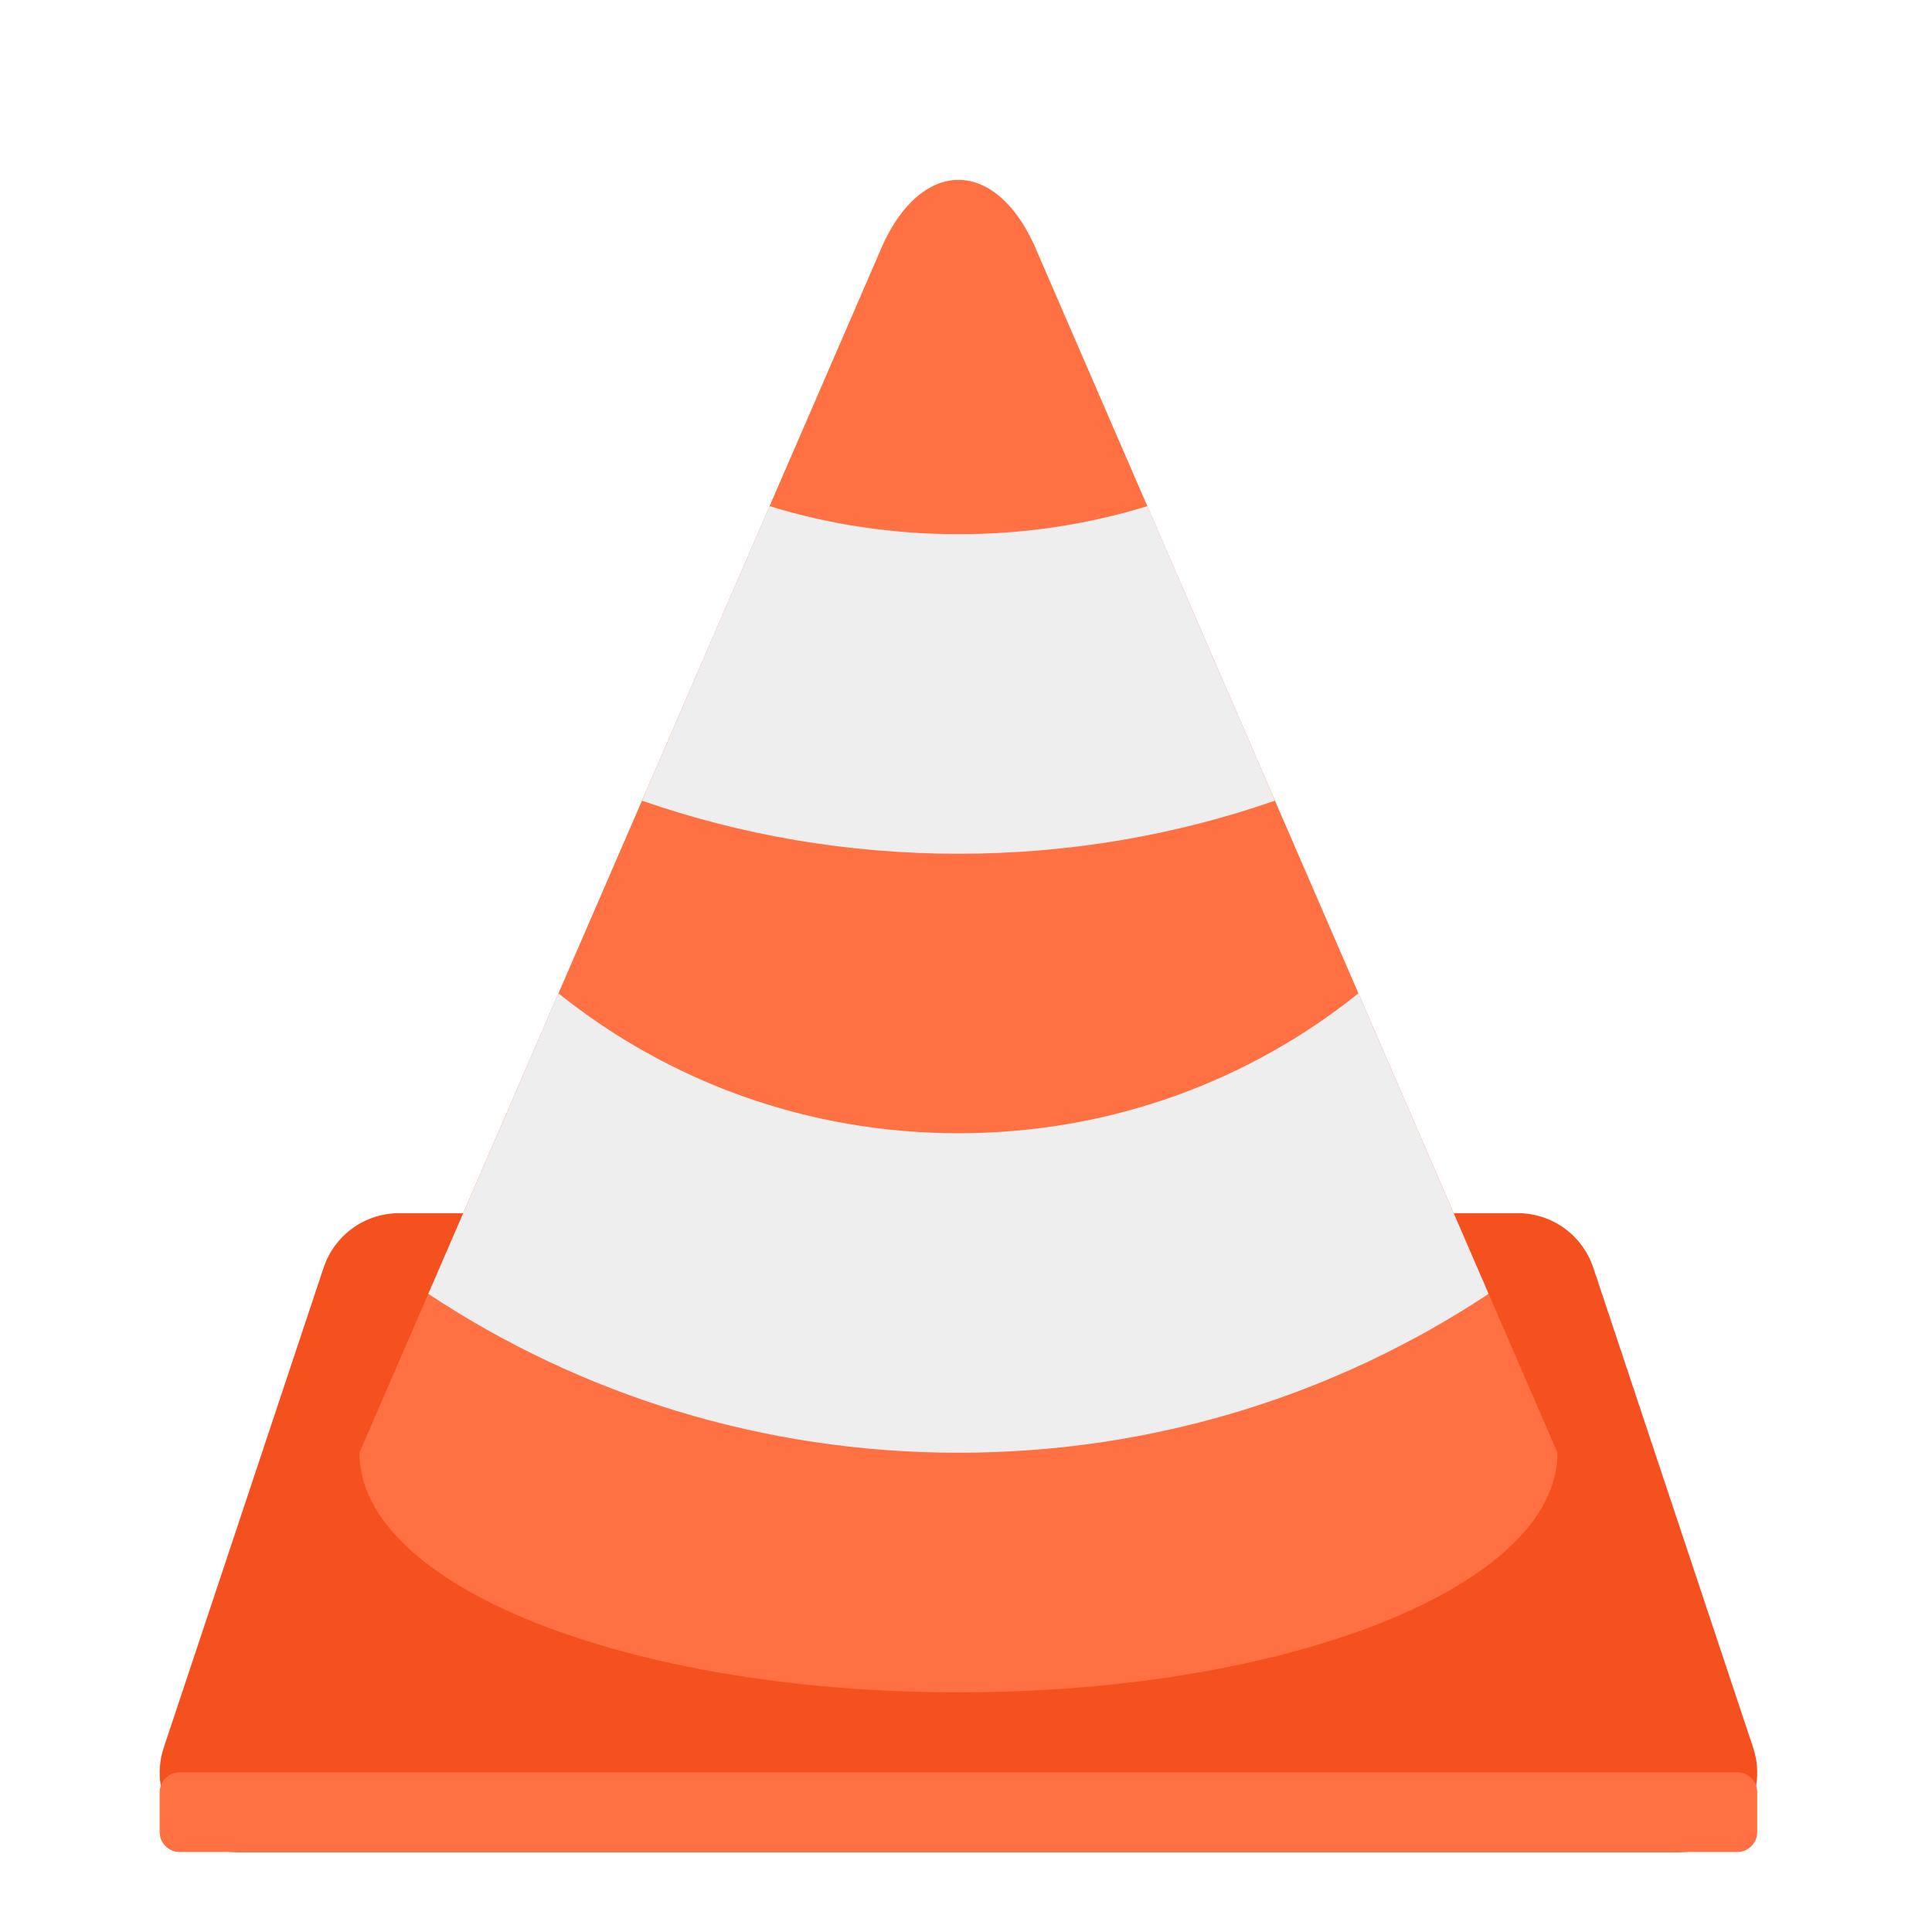
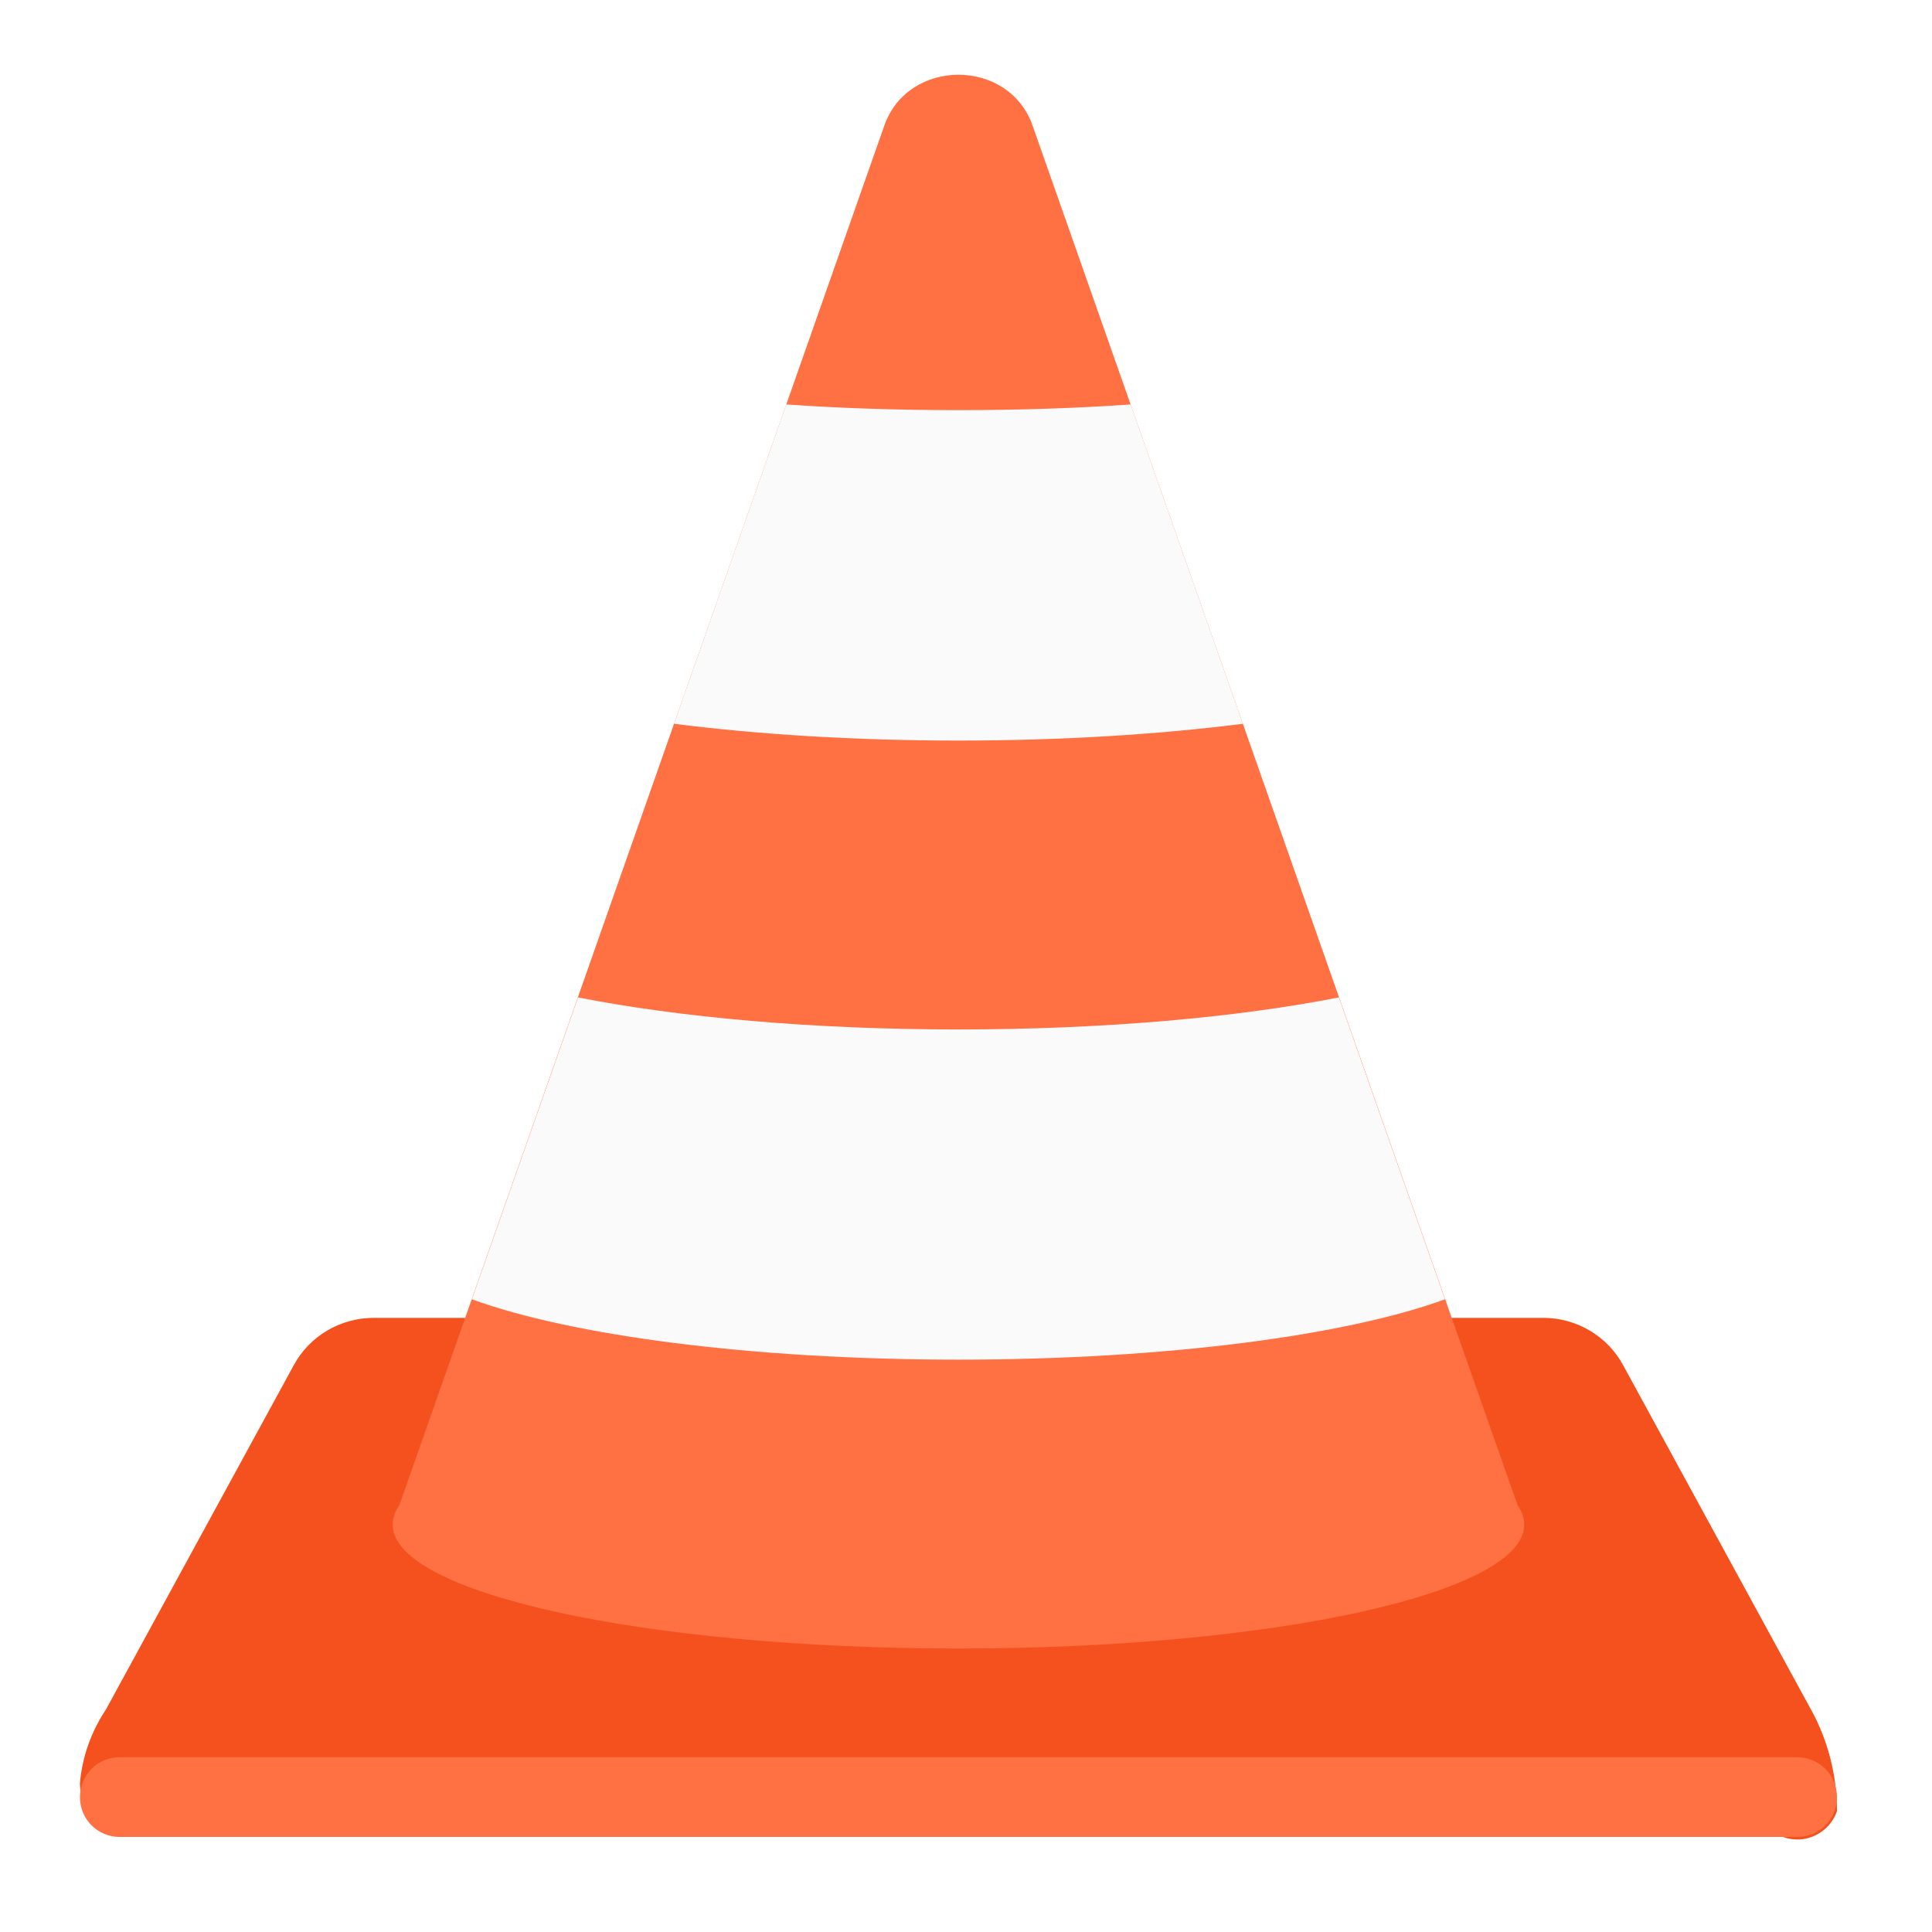
<svg xmlns="http://www.w3.org/2000/svg" width="32px" height="32px" viewBox="0 0 32 32" version="1.1">
  <g id="surface1">
-     <path style=" stroke:none;fill-rule:nonzero;fill:rgb(95.686%,31.765%,11.765%);fill-opacity:1;" d="M 6.613 20.094 C 6.043 20.094 5.539 20.457 5.359 21 L 2.715 28.938 C 2.426 29.793 3.066 30.68 3.969 30.68 L 27.781 30.68 C 28.684 30.676 29.324 29.793 29.035 28.938 L 26.391 21 C 26.211 20.457 25.707 20.094 25.137 20.094 Z M 6.613 20.094 " />
-     <path style=" stroke:none;fill-rule:nonzero;fill:rgb(100%,43.922%,26.275%);fill-opacity:1;" d="M 14.551 4.219 L 5.953 24.062 C 5.953 26.262 10.379 28.031 15.875 28.031 C 21.371 28.031 25.797 26.262 25.797 24.062 L 17.199 4.219 C 16.535 2.566 15.215 2.566 14.551 4.219 Z M 14.551 4.219 " />
-     <path style=" stroke:none;fill-rule:nonzero;fill:rgb(93.333%,93.333%,93.333%);fill-opacity:1;" d="M 12.746 8.383 L 10.633 13.262 C 12.273 13.832 14.035 14.141 15.875 14.141 C 17.715 14.141 19.477 13.832 21.117 13.262 L 19.004 8.383 C 18.016 8.688 16.965 8.848 15.875 8.848 C 14.785 8.848 13.734 8.688 12.746 8.383 Z M 9.25 16.453 L 7.094 21.43 C 9.605 23.094 12.625 24.062 15.875 24.062 C 19.125 24.062 22.145 23.094 24.656 21.43 L 22.5 16.453 C 20.688 17.906 18.387 18.77 15.875 18.77 C 13.363 18.77 11.062 17.906 9.25 16.453 Z M 9.25 16.453 " />
-     <path style=" stroke:none;fill-rule:nonzero;fill:rgb(100%,43.922%,26.275%);fill-opacity:1;" d="M 2.977 29.355 L 28.773 29.355 C 28.957 29.355 29.105 29.504 29.105 29.684 L 29.105 30.348 C 29.105 30.527 28.957 30.676 28.773 30.676 L 2.977 30.676 C 2.793 30.676 2.645 30.527 2.645 30.348 L 2.645 29.684 C 2.645 29.504 2.793 29.355 2.977 29.355 Z M 2.977 29.355 " />
+     <path style=" stroke:none;fill-rule:nonzero;fill:rgb(95.686%,31.765%,11.765%);fill-opacity:1;" d="M 6.188 21.828 L 25.562 21.828 C 26.113 21.828 26.625 22.129 26.887 22.617 L 29.996 28.316 C 30.281 28.832 30.426 29.414 30.426 30 C 30.297 30.367 29.895 30.559 29.531 30.426 L 2.219 30.426 C 1.727 30.426 1.324 30.023 1.324 29.531 C 1.363 29.094 1.512 28.68 1.754 28.316 L 4.863 22.617 C 5.125 22.129 5.637 21.828 6.188 21.828 Z M 6.188 21.828 " />
+     <path style=" stroke:none;fill-rule:nonzero;fill:rgb(100%,43.922%,26.275%);fill-opacity:1;" d="M 15.875 1.238 C 15.359 1.238 14.844 1.52 14.648 2.078 L 6.613 24.934 C 6.539 25.039 6.504 25.145 6.504 25.254 C 6.504 26.391 10.684 27.305 15.875 27.305 C 21.066 27.305 25.246 26.391 25.246 25.254 C 25.246 25.145 25.211 25.039 25.137 24.934 L 17.102 2.078 C 16.906 1.52 16.391 1.238 15.875 1.238 Z M 15.875 1.238 " />
+     <path style=" stroke:none;fill-rule:nonzero;fill:rgb(98.039%,98.039%,98.039%);fill-opacity:1;" d="M 13.023 6.699 L 11.164 11.988 C 12.547 12.164 14.156 12.266 15.875 12.266 C 17.594 12.266 19.203 12.164 20.586 11.988 L 18.727 6.699 C 17.828 6.762 16.871 6.793 15.875 6.793 C 14.879 6.793 13.922 6.762 13.023 6.699 Z M 9.574 16.52 L 7.816 21.52 C 9.445 22.117 12.438 22.52 15.875 22.52 C 19.312 22.52 22.305 22.117 23.934 21.52 L 22.176 16.52 C 20.516 16.848 18.305 17.051 15.875 17.051 C 13.445 17.051 11.234 16.848 9.574 16.52 Z M 9.574 16.52 " />
+     <path style=" stroke:none;fill-rule:nonzero;fill:rgb(100%,43.922%,26.275%);fill-opacity:1;" d="M 1.984 29.105 L 29.766 29.105 C 30.133 29.105 30.426 29.398 30.426 29.766 C 30.426 30.133 30.133 30.426 29.766 30.426 L 1.984 30.426 C 1.617 30.426 1.324 30.133 1.324 29.766 C 1.324 29.398 1.617 29.105 1.984 29.105 Z M 1.984 29.105 " />
  </g>
</svg>
